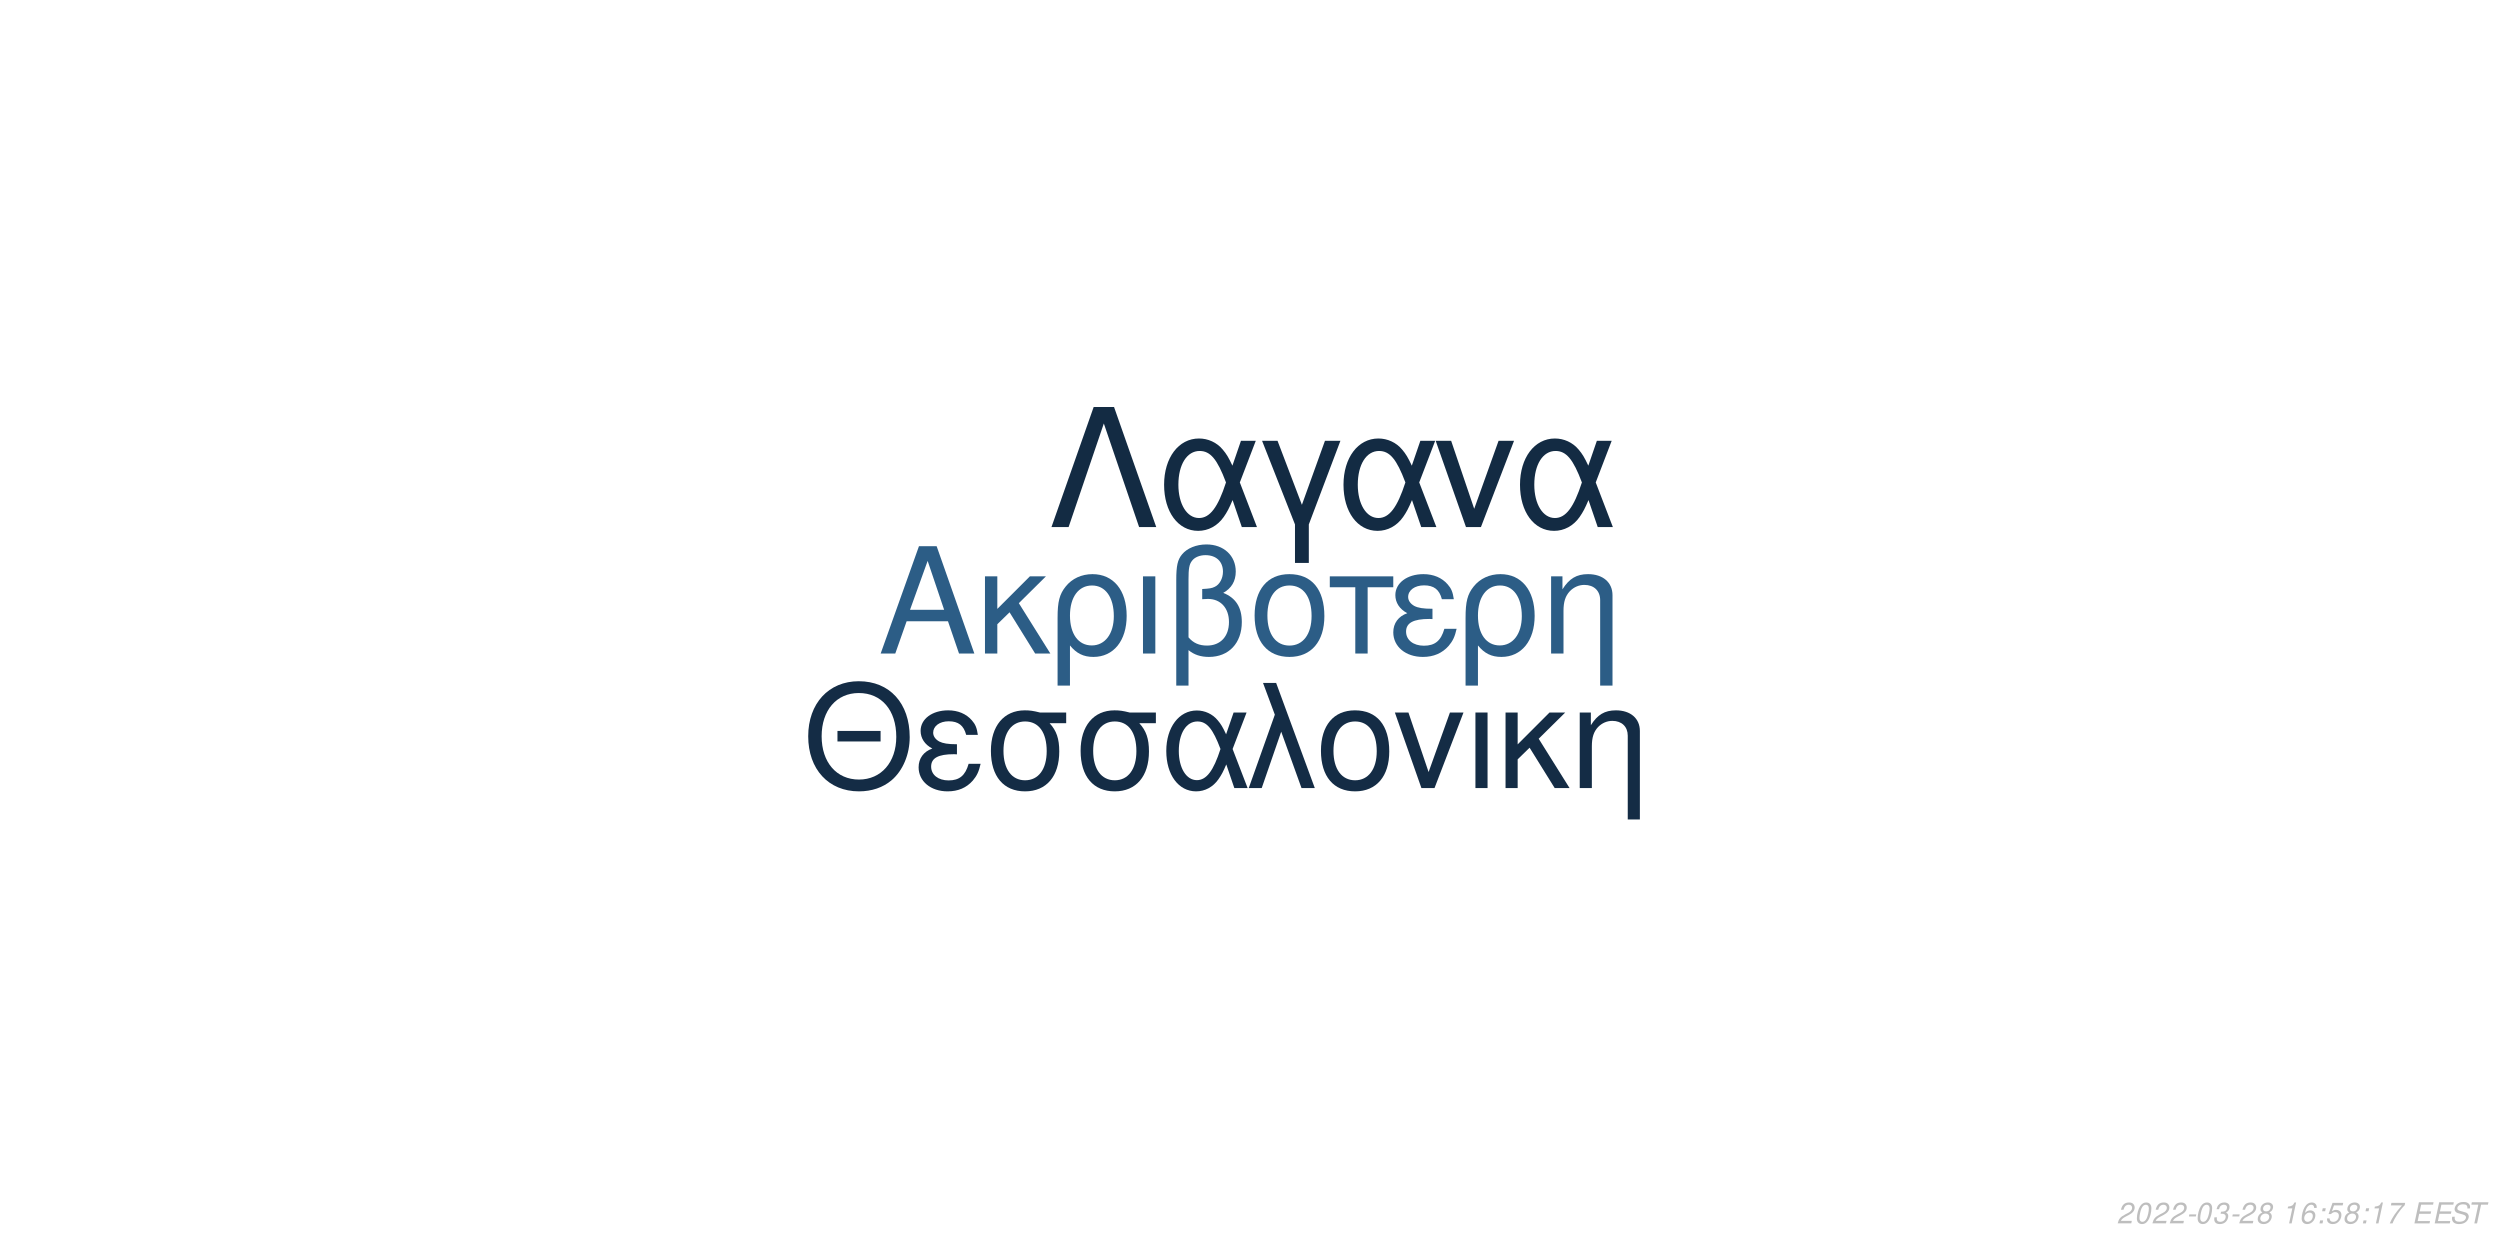
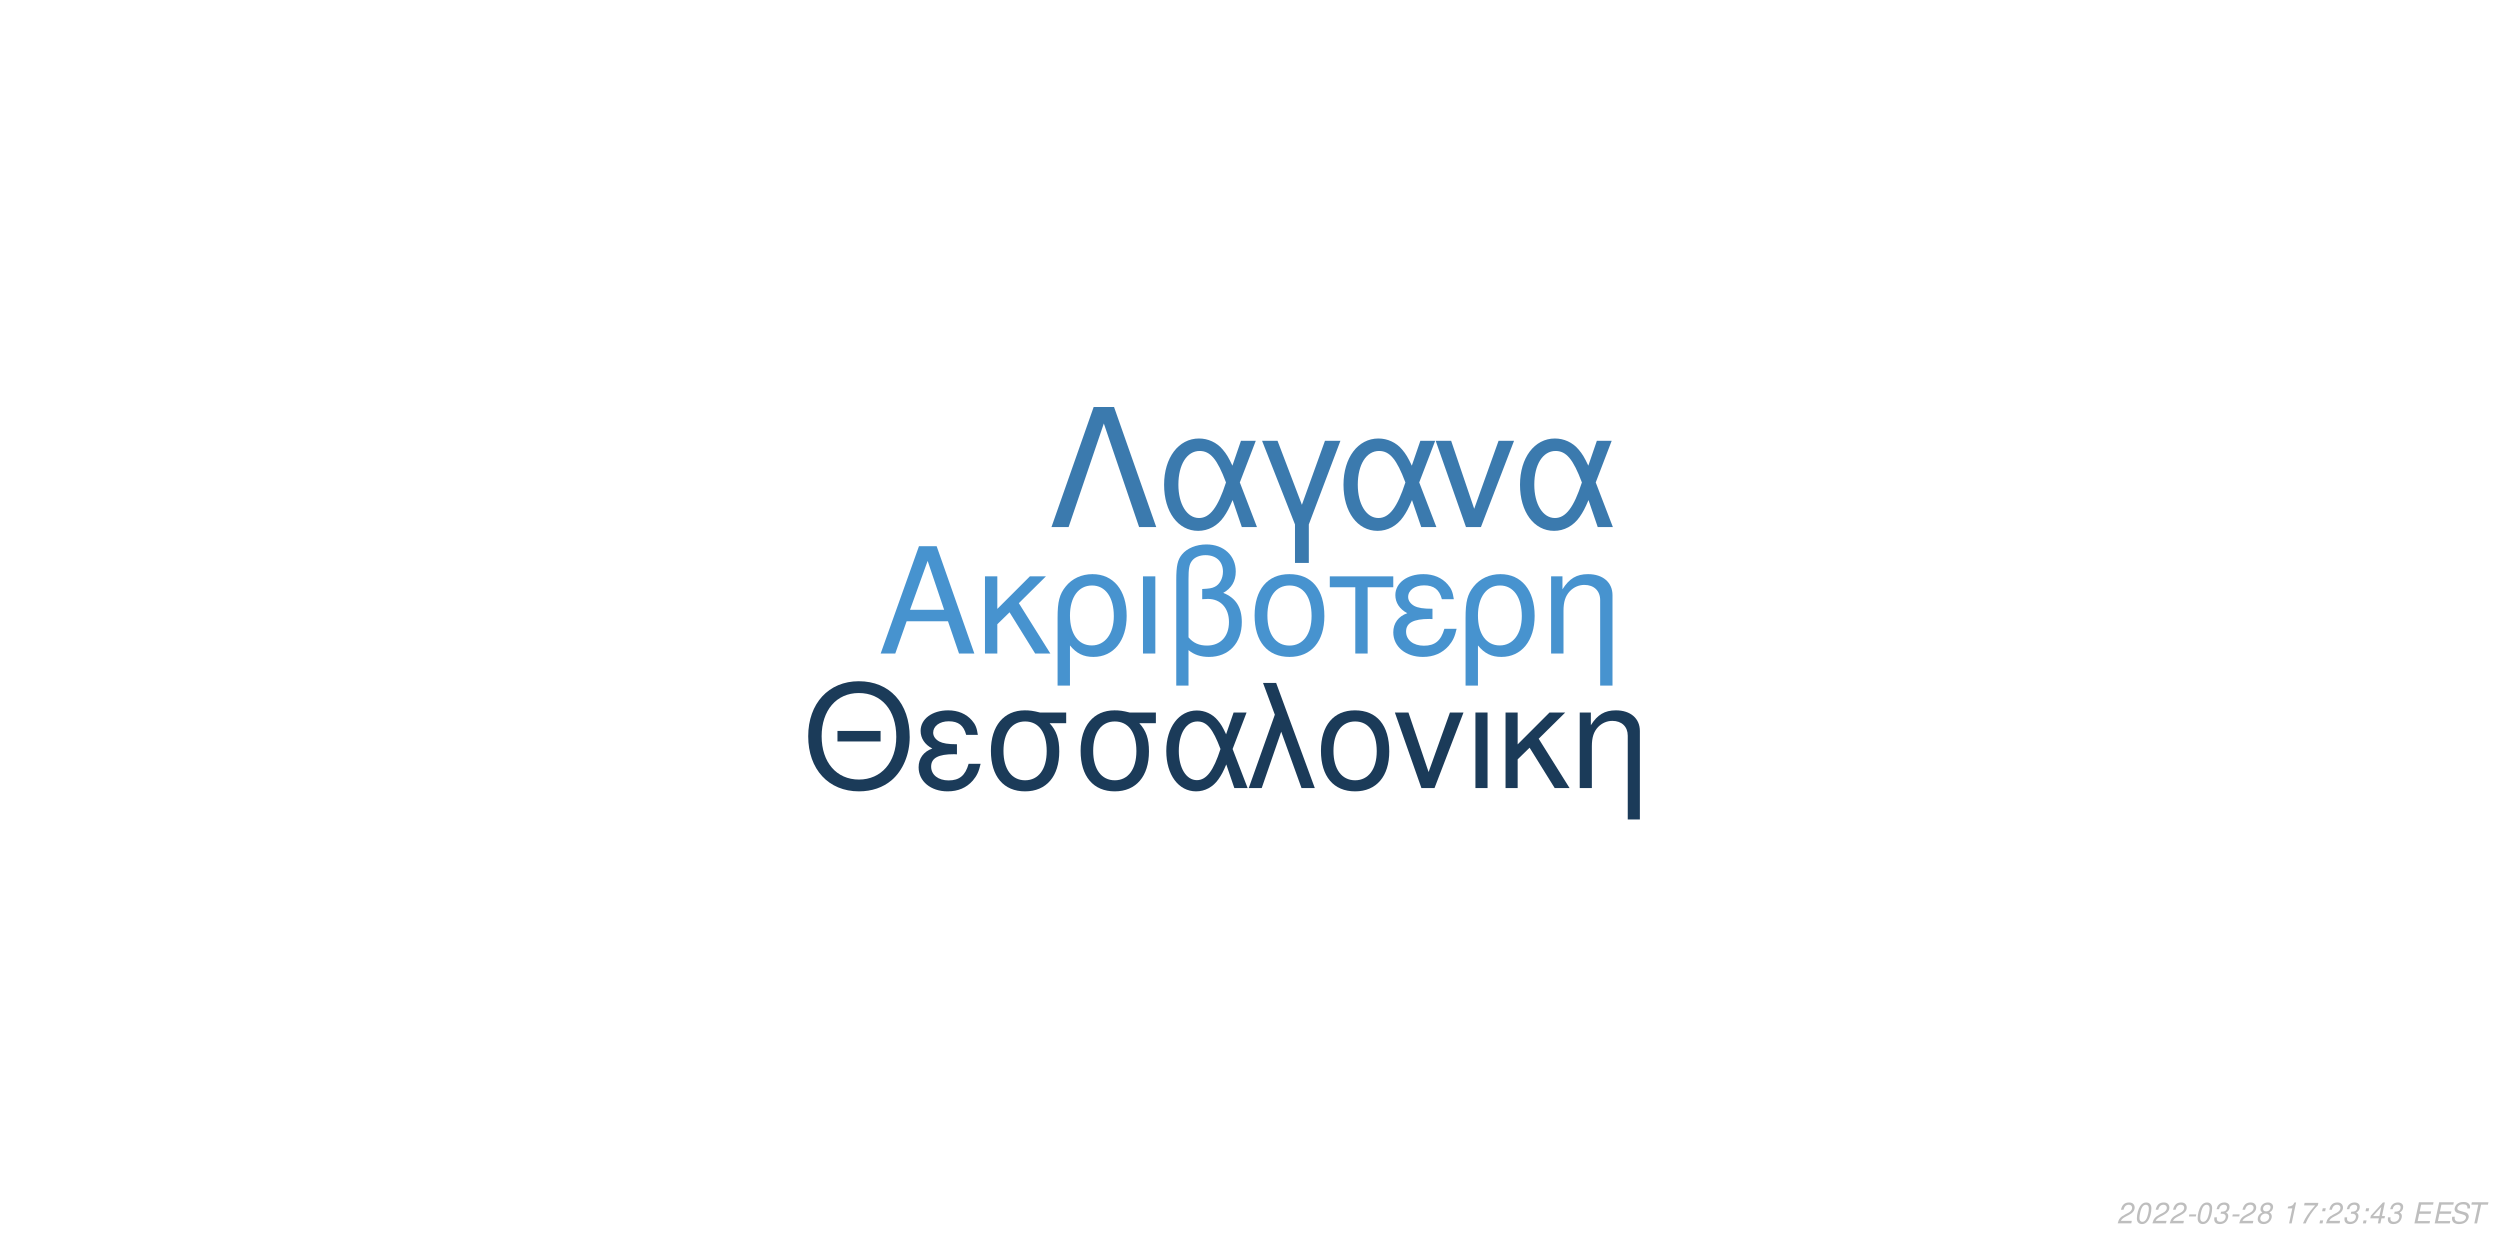
<svg xmlns="http://www.w3.org/2000/svg" xmlns:xlink="http://www.w3.org/1999/xlink" width="864pt" height="432pt" viewBox="0 0 864 432" version="1.1">
  <defs>
    <g>
      <symbol overflow="visible" id="glyph0-0">
        <path style="stroke:none;" d="" />
      </symbol>
      <symbol overflow="visible" id="glyph0-1">
        <path style="stroke:none;" d="M 24.125 -11.141 L 27.938 0 L 33.234 0 L 20.203 -37.094 L 14.094 -37.094 L 0.859 0 L 5.906 0 L 9.828 -11.141 Z M 22.797 -15.109 L 11 -15.109 L 17.094 -32.016 Z M 22.797 -15.109 " />
      </symbol>
      <symbol overflow="visible" id="glyph0-2">
        <path style="stroke:none;" d="M 7.172 -15.422 L 7.172 -26.672 L 2.906 -26.672 L 2.906 0 L 7.172 0 L 7.172 -10.125 L 11.406 -14.25 L 20.25 0 L 25.5 0 L 14.609 -17.406 L 23.969 -26.672 L 18.422 -26.672 Z M 7.172 -15.422 " />
      </symbol>
      <symbol overflow="visible" id="glyph0-3">
        <path style="stroke:none;" d="M 3 11.094 L 7.281 11.094 L 7.281 -2.797 C 9.516 -0.047 11.953 1.172 15.375 1.172 C 22.344 1.172 26.875 -4.422 26.875 -13.031 C 26.875 -21.891 22.297 -27.438 15.062 -27.438 C 11.297 -27.438 7.984 -25.906 5.797 -23.156 C 3.672 -20.516 3 -17.969 3 -12.359 Z M 14.906 -23.516 C 19.547 -23.516 22.438 -19.438 22.438 -12.922 C 22.438 -6.812 19.391 -2.797 14.812 -2.797 C 10.172 -2.797 7.281 -6.766 7.281 -13.125 C 7.281 -19.484 10.234 -23.516 14.906 -23.516 Z M 14.906 -23.516 " />
      </symbol>
      <symbol overflow="visible" id="glyph0-4">
        <path style="stroke:none;" d="M 3.516 0 L 7.781 0 L 7.781 -26.672 L 3.516 -26.672 Z M 3.516 0 " />
      </symbol>
      <symbol overflow="visible" id="glyph0-5">
        <path style="stroke:none;" d="M 4.016 11.094 L 8.25 11.094 L 8.25 -1.172 C 10.172 0.406 12.422 1.172 15.312 1.172 C 22.188 1.172 26.672 -3.609 26.672 -10.891 C 26.672 -15.984 24.578 -19.234 20.25 -20.969 C 23.109 -22.547 24.578 -25.031 24.578 -28.344 C 24.578 -33.844 20.406 -37.703 14.453 -37.703 C 10.938 -37.703 7.734 -36.391 6 -34.25 C 4.484 -32.422 4.016 -30.328 4.016 -25.391 Z M 8.25 -25.656 C 8.25 -29.359 8.5 -30.844 9.469 -32.062 C 10.375 -33.281 12.156 -34 14.094 -34 C 17.812 -34 20.156 -31.812 20.156 -28.297 C 20.156 -25.953 18.984 -23.812 17.297 -23.047 C 16.281 -22.547 15.469 -22.438 12.984 -22.297 L 12.984 -18.781 C 13.734 -18.828 14.344 -18.875 14.969 -18.875 C 19.344 -18.875 22.234 -15.719 22.234 -10.891 C 22.234 -5.906 19.281 -2.75 14.656 -2.75 C 11.953 -2.75 9.922 -3.609 8.25 -5.594 Z M 8.25 -25.656 " />
      </symbol>
      <symbol overflow="visible" id="glyph0-6">
        <path style="stroke:none;" d="M 14.094 -27.438 C 6.562 -27.438 2.094 -22.094 2.094 -13.125 C 2.094 -4.125 6.562 1.172 14.141 1.172 C 21.672 1.172 26.203 -4.172 26.203 -12.922 C 26.203 -22.188 21.828 -27.438 14.094 -27.438 Z M 14.141 -23.516 C 18.938 -23.516 21.781 -19.594 21.781 -12.984 C 21.781 -6.672 18.828 -2.75 14.141 -2.75 C 9.422 -2.75 6.516 -6.672 6.516 -13.125 C 6.516 -19.594 9.422 -23.516 14.141 -23.516 Z M 14.141 -23.516 " />
      </symbol>
      <symbol overflow="visible" id="glyph0-7">
        <path style="stroke:none;" d="M 7.891 0 L 12.156 0 L 12.156 -22.906 L 21.016 -22.906 L 21.016 -26.672 L -0.922 -26.672 L -0.922 -22.906 L 7.891 -22.906 Z M 7.891 0 " />
      </symbol>
      <symbol overflow="visible" id="glyph0-8">
        <path style="stroke:none;" d="M 14.562 -15.469 C 11.344 -15.469 9.562 -15.781 8.297 -16.438 C 6.922 -17.203 6.156 -18.328 6.156 -19.547 C 6.156 -21.891 8.453 -23.562 11.656 -23.562 C 15.062 -23.562 16.953 -22.094 17.812 -18.781 L 21.938 -18.781 C 21.578 -21.266 21.062 -22.5 19.797 -23.922 C 17.812 -26.203 14.906 -27.438 11.453 -27.438 C 5.797 -27.438 1.734 -24.375 1.734 -20.203 C 1.734 -17.609 3.156 -15.375 5.859 -13.938 C 2.797 -12.875 1.016 -10.484 1.016 -7.328 C 1.016 -2.391 5.297 1.172 11.25 1.172 C 14.969 1.172 17.906 -0.109 20.156 -2.641 C 21.578 -4.328 22.297 -5.797 22.906 -8.547 L 18.672 -8.547 C 17.5 -4.422 15.422 -2.703 11.609 -2.703 C 7.938 -2.703 5.438 -4.688 5.438 -7.578 C 5.438 -10.578 7.938 -11.953 13.484 -11.953 C 13.641 -11.953 14.094 -11.953 14.562 -11.906 Z M 14.562 -15.469 " />
      </symbol>
      <symbol overflow="visible" id="glyph0-9">
        <path style="stroke:none;" d="M 3.562 -26.672 L 3.562 0 L 7.844 0 L 7.844 -14.703 C 7.844 -17.906 8.5 -19.891 10.031 -21.531 C 11.406 -22.953 13.188 -23.719 15.062 -23.719 C 18.375 -23.719 20.516 -21.672 20.516 -18.469 L 20.516 11.094 L 24.781 11.094 L 24.781 -20.156 C 24.781 -24.578 21.469 -27.438 16.328 -27.438 C 12.359 -27.438 9.828 -25.906 7.484 -22.188 L 7.484 -26.672 Z M 3.562 -26.672 " />
      </symbol>
      <symbol overflow="visible" id="glyph1-0">
        <path style="stroke:none;" d="" />
      </symbol>
      <symbol overflow="visible" id="glyph1-1">
        <path style="stroke:none;" d="M 26.859 -19.734 L 11.953 -19.734 L 11.953 -16.094 L 26.859 -16.094 Z M 19.328 -36.922 C 8.922 -36.922 1.844 -29.25 1.844 -17.891 C 1.844 -6.484 8.875 1.141 19.391 1.141 C 23.812 1.141 27.703 -0.203 30.641 -2.688 C 34.578 -6.031 36.922 -11.656 36.922 -17.594 C 36.922 -29.297 30 -36.922 19.328 -36.922 Z M 19.328 -32.844 C 27.203 -32.844 32.281 -26.906 32.281 -17.688 C 32.281 -8.922 27.062 -2.938 19.391 -2.938 C 11.609 -2.938 6.484 -8.922 6.484 -17.891 C 6.484 -26.859 11.609 -32.844 19.328 -32.844 Z M 19.328 -32.844 " />
      </symbol>
      <symbol overflow="visible" id="glyph1-2">
        <path style="stroke:none;" d="M 14.25 -15.141 C 11.109 -15.141 9.375 -15.453 8.125 -16.094 C 6.781 -16.844 6.031 -17.938 6.031 -19.141 C 6.031 -21.422 8.266 -23.078 11.406 -23.078 C 14.75 -23.078 16.594 -21.625 17.438 -18.391 L 21.469 -18.391 C 21.125 -20.828 20.625 -22.031 19.391 -23.422 C 17.438 -25.656 14.594 -26.859 11.219 -26.859 C 5.688 -26.859 1.688 -23.875 1.688 -19.781 C 1.688 -17.234 3.094 -15.047 5.734 -13.656 C 2.734 -12.609 1 -10.266 1 -7.172 C 1 -2.344 5.188 1.141 11.016 1.141 C 14.656 1.141 17.547 -0.094 19.734 -2.594 C 21.125 -4.234 21.828 -5.688 22.422 -8.375 L 18.281 -8.375 C 17.141 -4.328 15.094 -2.641 11.359 -2.641 C 7.766 -2.641 5.328 -4.578 5.328 -7.422 C 5.328 -10.359 7.766 -11.703 13.203 -11.703 C 13.359 -11.703 13.797 -11.703 14.25 -11.656 Z M 14.25 -15.141 " />
      </symbol>
      <symbol overflow="visible" id="glyph1-3">
        <path style="stroke:none;" d="M 29 -26.109 L 19.938 -26.109 C 17.594 -26.703 16.438 -26.859 14.703 -26.859 C 7.469 -26.859 2.984 -21.469 2.984 -12.859 C 2.984 -4.031 7.375 1.141 14.797 1.141 C 22.172 1.141 26.609 -4.078 26.609 -12.656 C 26.609 -17.047 25.656 -19.828 23.266 -22.422 L 29 -22.422 Z M 14.797 -23.016 C 19.531 -23.016 22.266 -19.234 22.266 -12.75 C 22.266 -6.531 19.438 -2.688 14.797 -2.688 C 10.172 -2.688 7.328 -6.531 7.328 -12.859 C 7.328 -19.188 10.172 -23.016 14.797 -23.016 Z M 14.797 -23.016 " />
      </symbol>
      <symbol overflow="visible" id="glyph1-4">
        <path style="stroke:none;" d="M 29.344 -26.109 L 24.859 -26.109 L 22.266 -18.578 C 21.125 -21.031 20.484 -22.125 19.328 -23.469 C 17.547 -25.609 14.906 -26.812 12.156 -26.812 C 5.984 -26.812 1.594 -20.984 1.594 -12.812 C 1.594 -4.578 5.828 1.141 11.906 1.141 C 14.953 1.141 17.734 -0.344 19.625 -3.047 C 20.672 -4.531 21.281 -5.688 22.328 -8.172 L 25.109 0 L 29.703 0 L 24.516 -13.5 Z M 20.328 -13.5 C 17.891 -5.922 15.453 -2.734 12.156 -2.734 C 8.516 -2.734 5.922 -6.922 5.922 -12.812 C 5.922 -18.938 8.516 -23.016 12.359 -23.016 C 15.594 -23.016 17.688 -20.531 20.328 -13.5 Z M 20.328 -13.5 " />
      </symbol>
      <symbol overflow="visible" id="glyph1-5">
        <path style="stroke:none;" d="M 1.094 0 L 5.578 0 L 12.312 -19.484 L 19.328 0 L 23.922 0 L 10.562 -36.328 L 6.031 -36.328 L 10.109 -25.359 Z M 1.094 0 " />
      </symbol>
      <symbol overflow="visible" id="glyph1-6">
        <path style="stroke:none;" d="M 13.797 -26.859 C 6.422 -26.859 2.047 -21.625 2.047 -12.859 C 2.047 -4.031 6.422 1.141 13.859 1.141 C 21.234 1.141 25.656 -4.078 25.656 -12.656 C 25.656 -21.719 21.375 -26.859 13.797 -26.859 Z M 13.859 -23.016 C 18.531 -23.016 21.328 -19.188 21.328 -12.703 C 21.328 -6.531 18.438 -2.688 13.859 -2.688 C 9.219 -2.688 6.375 -6.531 6.375 -12.859 C 6.375 -19.188 9.219 -23.016 13.859 -23.016 Z M 13.859 -23.016 " />
      </symbol>
      <symbol overflow="visible" id="glyph1-7">
        <path style="stroke:none;" d="M 14.297 0 L 24.312 -26.109 L 19.625 -26.109 L 12.25 -5.531 L 5.281 -26.109 L 0.594 -26.109 L 9.766 0 Z M 14.297 0 " />
      </symbol>
      <symbol overflow="visible" id="glyph1-8">
        <path style="stroke:none;" d="M 3.438 0 L 7.625 0 L 7.625 -26.109 L 3.438 -26.109 Z M 3.438 0 " />
      </symbol>
      <symbol overflow="visible" id="glyph1-9">
        <path style="stroke:none;" d="M 7.031 -15.094 L 7.031 -26.109 L 2.844 -26.109 L 2.844 0 L 7.031 0 L 7.031 -9.922 L 11.156 -13.953 L 19.828 0 L 24.969 0 L 14.297 -17.047 L 23.469 -26.109 L 18.031 -26.109 Z M 7.031 -15.094 " />
      </symbol>
      <symbol overflow="visible" id="glyph1-10">
        <path style="stroke:none;" d="M 3.484 -26.109 L 3.484 0 L 7.672 0 L 7.672 -14.406 C 7.672 -17.547 8.328 -19.484 9.812 -21.078 C 11.156 -22.469 12.906 -23.219 14.75 -23.219 C 17.984 -23.219 20.078 -21.234 20.078 -18.094 L 20.078 10.859 L 24.266 10.859 L 24.266 -19.734 C 24.266 -24.062 21.031 -26.859 16 -26.859 C 12.109 -26.859 9.609 -25.359 7.328 -21.719 L 7.328 -26.109 Z M 3.484 -26.109 " />
      </symbol>
      <symbol overflow="visible" id="glyph2-0">
        <path style="stroke:none;" d="" />
      </symbol>
      <symbol overflow="visible" id="glyph2-1">
        <path style="stroke:none;" d="M 22.531 -41.484 L 15.484 -41.484 L 0.906 0 L 6.828 0 L 19 -35.797 L 31.188 0 L 37.109 0 Z M 22.531 -41.484 " />
      </symbol>
      <symbol overflow="visible" id="glyph2-2">
        <path style="stroke:none;" d="M 33.516 -29.812 L 28.391 -29.812 L 25.438 -21.219 C 24.125 -24.016 23.391 -25.266 22.078 -26.797 C 20.031 -29.25 17.016 -30.609 13.891 -30.609 C 6.828 -30.609 1.828 -23.953 1.828 -14.625 C 1.828 -5.234 6.656 1.312 13.594 1.312 C 17.078 1.312 20.266 -0.391 22.422 -3.469 C 23.609 -5.172 24.297 -6.484 25.5 -9.328 L 28.688 0 L 33.922 0 L 28 -15.422 Z M 23.219 -15.422 C 20.422 -6.766 17.641 -3.125 13.891 -3.125 C 9.734 -3.125 6.766 -7.906 6.766 -14.625 C 6.766 -21.625 9.734 -26.297 14.109 -26.297 C 17.812 -26.297 20.203 -23.453 23.219 -15.422 Z M 23.219 -15.422 " />
      </symbol>
      <symbol overflow="visible" id="glyph2-3">
        <path style="stroke:none;" d="M 12.062 12.406 L 16.844 12.406 L 16.844 -0.906 L 27.766 -29.812 L 22.422 -29.812 L 14.453 -7.688 L 6.031 -29.812 L 0.688 -29.812 L 12.062 -0.906 Z M 12.062 12.406 " />
      </symbol>
      <symbol overflow="visible" id="glyph2-4">
        <path style="stroke:none;" d="M 16.328 0 L 27.766 -29.812 L 22.422 -29.812 L 14 -6.312 L 6.031 -29.812 L 0.688 -29.812 L 11.156 0 Z M 16.328 0 " />
      </symbol>
      <symbol overflow="visible" id="glyph3-0">
        <path style="stroke:none;" d="" />
      </symbol>
      <symbol overflow="visible" id="glyph3-1">
        <path style="stroke:none;" d="M 5.234 -0.875 L 1.469 -0.875 C 1.641 -1.375 2.203 -1.891 3.109 -2.344 L 4.234 -2.938 C 5.562 -3.625 6.219 -4.469 6.219 -5.484 C 6.219 -5.938 6.062 -6.359 5.797 -6.656 C 5.469 -7.047 4.984 -7.234 4.312 -7.234 C 2.766 -7.234 1.891 -6.453 1.484 -4.734 L 2.375 -4.734 C 2.484 -5.188 2.609 -5.484 2.797 -5.75 C 3.094 -6.203 3.609 -6.453 4.188 -6.453 C 4.891 -6.453 5.344 -6.031 5.344 -5.375 C 5.344 -4.703 4.859 -4.094 4.016 -3.656 L 2.984 -3.125 C 1.234 -2.188 0.797 -1.656 0.344 -0.016 L 5.047 -0.016 Z M 5.234 -0.875 " />
      </symbol>
      <symbol overflow="visible" id="glyph3-2">
        <path style="stroke:none;" d="M 4.203 -7.234 C 3.375 -7.234 2.688 -6.812 2.125 -5.984 C 1.484 -5.047 0.984 -3.188 0.984 -1.734 C 0.984 -1.109 1.172 -0.562 1.484 -0.266 C 1.797 0.047 2.281 0.234 2.766 0.234 C 3.625 0.234 4.281 -0.156 4.859 -1.016 C 5.516 -1.953 6 -3.797 6 -5.266 C 6 -6.5 5.328 -7.234 4.203 -7.234 Z M 4.094 -6.453 C 4.734 -6.453 5.125 -5.984 5.125 -5.156 C 5.125 -4.203 4.781 -2.625 4.406 -1.812 C 3.984 -0.938 3.516 -0.547 2.875 -0.547 C 2.25 -0.547 1.875 -1.031 1.875 -1.828 C 1.875 -2.797 2.203 -4.344 2.594 -5.203 C 2.984 -6.047 3.453 -6.453 4.094 -6.453 Z M 4.094 -6.453 " />
      </symbol>
      <symbol overflow="visible" id="glyph3-3">
        <path style="stroke:none;" d="M 3.516 -3.125 L 1.125 -3.125 L 0.969 -2.406 L 3.359 -2.406 Z M 3.516 -3.125 " />
      </symbol>
      <symbol overflow="visible" id="glyph3-4">
        <path style="stroke:none;" d="M 2.922 -3.312 C 3.125 -3.344 3.234 -3.344 3.375 -3.344 C 4.203 -3.344 4.688 -3 4.688 -2.406 C 4.688 -1.312 3.906 -0.547 2.781 -0.547 C 2.047 -0.547 1.594 -0.938 1.594 -1.562 C 1.594 -1.719 1.609 -1.844 1.656 -2.094 L 0.766 -2.094 C 0.734 -1.797 0.719 -1.641 0.719 -1.469 C 0.719 -0.375 1.406 0.234 2.641 0.234 C 3.547 0.234 4.297 -0.078 4.812 -0.656 C 5.266 -1.156 5.562 -1.875 5.562 -2.547 C 5.562 -3.125 5.344 -3.453 4.797 -3.734 C 5.641 -4.234 6.016 -4.844 6.016 -5.734 C 6.016 -6.656 5.312 -7.234 4.203 -7.234 C 3.375 -7.234 2.672 -6.938 2.188 -6.375 C 1.891 -6.031 1.703 -5.641 1.516 -4.906 L 2.391 -4.906 C 2.5 -5.359 2.594 -5.594 2.734 -5.812 C 3.047 -6.234 3.516 -6.453 4.078 -6.453 C 4.734 -6.453 5.141 -6.125 5.141 -5.578 C 5.141 -5.188 5.016 -4.797 4.797 -4.547 C 4.516 -4.234 4 -4.062 3.266 -4.062 L 3.078 -4.062 Z M 2.922 -3.312 " />
      </symbol>
      <symbol overflow="visible" id="glyph3-5">
        <path style="stroke:none;" d="M 4.766 -3.797 C 5.078 -3.969 5.234 -4.078 5.438 -4.234 C 5.812 -4.594 6.062 -5.172 6.062 -5.734 C 6.062 -6.625 5.344 -7.234 4.266 -7.234 C 2.812 -7.234 1.703 -6.219 1.703 -4.875 C 1.703 -4.406 1.875 -4.125 2.359 -3.812 C 1.297 -3.312 0.75 -2.516 0.75 -1.469 C 0.75 -0.438 1.547 0.234 2.812 0.234 C 3.656 0.234 4.359 -0.094 4.938 -0.734 C 5.359 -1.234 5.609 -1.859 5.609 -2.438 C 5.609 -3.047 5.312 -3.516 4.766 -3.797 Z M 4.109 -6.453 C 4.797 -6.453 5.188 -6.125 5.188 -5.578 C 5.188 -5.266 5.062 -4.922 4.859 -4.672 C 4.562 -4.312 4.188 -4.156 3.656 -4.156 C 2.984 -4.156 2.594 -4.453 2.594 -4.984 C 2.594 -5.859 3.203 -6.453 4.109 -6.453 Z M 3.453 -3.406 C 4.234 -3.406 4.734 -2.984 4.734 -2.312 C 4.734 -1.312 3.922 -0.547 2.875 -0.547 C 2.125 -0.547 1.625 -0.969 1.625 -1.625 C 1.625 -2.609 2.438 -3.406 3.453 -3.406 Z M 3.453 -3.406 " />
      </symbol>
      <symbol overflow="visible" id="glyph3-6">
        <path style="stroke:none;" d="" />
      </symbol>
      <symbol overflow="visible" id="glyph3-7">
        <path style="stroke:none;" d="M 3.703 -5.188 L 2.594 0 L 3.469 0 L 5.016 -7.234 L 4.438 -7.234 C 3.906 -6.156 3.688 -6.016 2.234 -5.812 L 2.109 -5.188 Z M 3.703 -5.188 " />
      </symbol>
      <symbol overflow="visible" id="glyph3-8">
-         <path style="stroke:none;" d="M 6.125 -5.344 L 6.141 -5.625 C 6.141 -6.609 5.453 -7.234 4.391 -7.234 C 3.438 -7.234 2.641 -6.719 2.016 -5.703 C 1.422 -4.781 0.938 -2.953 0.938 -1.688 C 0.938 -0.516 1.688 0.234 2.859 0.234 C 3.703 0.234 4.438 -0.156 5 -0.875 C 5.406 -1.422 5.672 -2.156 5.672 -2.766 C 5.672 -3.812 4.969 -4.5 3.906 -4.5 C 3.234 -4.5 2.672 -4.234 2.094 -3.625 C 2.406 -5.375 3.234 -6.453 4.25 -6.453 C 4.703 -6.453 5.062 -6.234 5.172 -5.844 C 5.203 -5.719 5.234 -5.578 5.25 -5.344 Z M 3.656 -3.734 C 4.344 -3.734 4.797 -3.281 4.797 -2.625 C 4.797 -1.469 3.984 -0.547 2.984 -0.547 C 2.297 -0.547 1.812 -1.047 1.812 -1.766 C 1.812 -2.859 2.625 -3.734 3.656 -3.734 Z M 3.656 -3.734 " />
+         <path style="stroke:none;" d="M 6.703 -7.094 L 1.953 -7.094 L 1.766 -6.219 L 5.594 -6.219 C 3.344 -3.688 2.266 -2.109 1.375 0 L 2.344 0 C 3.031 -1.906 4.828 -4.594 6.547 -6.281 Z M 6.703 -7.094 " />
      </symbol>
      <symbol overflow="visible" id="glyph3-9">
        <path style="stroke:none;" d="M 2.359 -1.031 L 1.312 -1.031 L 1.094 0 L 2.141 0 Z M 3.266 -5.234 L 2.219 -5.234 L 2 -4.203 L 3.047 -4.203 Z M 3.266 -5.234 " />
      </symbol>
      <symbol overflow="visible" id="glyph3-10">
-         <path style="stroke:none;" d="M 6.297 -7.094 L 2.594 -7.094 L 1.234 -3.234 L 2.047 -3.234 C 2.656 -3.766 2.938 -3.906 3.531 -3.906 C 4.328 -3.906 4.797 -3.453 4.797 -2.688 C 4.797 -1.438 3.969 -0.547 2.828 -0.547 C 2.031 -0.547 1.609 -0.938 1.578 -1.734 L 0.703 -1.734 L 0.703 -1.516 C 0.703 -0.938 0.844 -0.547 1.188 -0.266 C 1.562 0.062 2.078 0.234 2.703 0.234 C 3.656 0.234 4.391 -0.156 4.984 -0.922 C 5.422 -1.5 5.672 -2.234 5.672 -2.953 C 5.672 -4 4.938 -4.672 3.812 -4.672 C 3.328 -4.672 2.906 -4.547 2.406 -4.234 L 3.109 -6.219 L 6.109 -6.219 Z M 6.297 -7.094 " />
+         <path style="stroke:none;" d="M 3.625 -1.75 L 3.266 0 L 4.141 0 L 4.516 -1.75 L 5.562 -1.75 L 5.734 -2.531 L 4.688 -2.531 L 5.688 -7.234 L 5.016 -7.234 L 0.844 -2.672 L 0.641 -1.75 Z M 3.797 -2.531 L 1.594 -2.531 L 4.469 -5.703 Z M 3.797 -2.531 " />
      </symbol>
      <symbol overflow="visible" id="glyph3-11">
-         <path style="stroke:none;" d="M 6.703 -7.094 L 1.953 -7.094 L 1.766 -6.219 L 5.594 -6.219 C 3.344 -3.688 2.266 -2.109 1.375 0 L 2.344 0 C 3.031 -1.906 4.828 -4.594 6.547 -6.281 Z M 6.703 -7.094 " />
+         <path style="stroke:none;" d="M 2.547 -3.312 L 6.5 -3.312 L 6.688 -4.141 L 2.719 -4.141 L 3.219 -6.469 L 7.344 -6.469 L 7.516 -7.297 L 2.453 -7.297 L 0.906 0 L 6.125 0 L 6.297 -0.812 L 2.016 -0.812 Z M 2.547 -3.312 " />
      </symbol>
      <symbol overflow="visible" id="glyph3-12">
-         <path style="stroke:none;" d="M 2.547 -3.312 L 6.5 -3.312 L 6.688 -4.141 L 2.719 -4.141 L 3.219 -6.469 L 7.344 -6.469 L 7.516 -7.297 L 2.453 -7.297 L 0.906 0 L 6.125 0 L 6.297 -0.812 L 2.016 -0.812 Z M 2.547 -3.312 " />
+         <path style="stroke:none;" d="M 7.062 -5.156 C 7.125 -5.438 7.141 -5.562 7.141 -5.703 C 7.141 -6.156 6.938 -6.594 6.594 -6.891 C 6.188 -7.25 5.656 -7.406 4.875 -7.406 C 3.844 -7.406 3.047 -7.125 2.5 -6.562 C 2.094 -6.141 1.781 -5.438 1.781 -4.922 C 1.781 -4.297 2.219 -3.766 2.891 -3.562 L 4.594 -3.094 C 5.406 -2.859 5.734 -2.578 5.734 -2.094 C 5.734 -1.781 5.547 -1.406 5.266 -1.141 C 4.844 -0.766 4.266 -0.578 3.453 -0.578 C 2.328 -0.578 1.812 -0.984 1.812 -1.906 C 1.812 -2.047 1.812 -2.125 1.844 -2.312 L 0.984 -2.312 C 0.906 -2.062 0.891 -1.906 0.891 -1.688 C 0.891 -0.484 1.797 0.234 3.297 0.234 C 4.359 0.234 5.234 -0.062 5.812 -0.609 C 6.344 -1.078 6.688 -1.797 6.688 -2.375 C 6.688 -2.641 6.609 -2.906 6.453 -3.156 C 6.234 -3.5 5.938 -3.703 5.469 -3.828 L 3.75 -4.312 C 2.984 -4.547 2.734 -4.734 2.734 -5.188 C 2.734 -5.547 2.875 -5.844 3.188 -6.109 C 3.547 -6.438 4.031 -6.594 4.703 -6.594 C 5.266 -6.594 5.688 -6.484 5.906 -6.297 C 6.094 -6.125 6.219 -5.797 6.219 -5.516 C 6.219 -5.422 6.203 -5.344 6.188 -5.156 Z M 7.062 -5.156 " />
      </symbol>
      <symbol overflow="visible" id="glyph3-13">
-         <path style="stroke:none;" d="M 7.062 -5.156 C 7.125 -5.438 7.141 -5.562 7.141 -5.703 C 7.141 -6.156 6.938 -6.594 6.594 -6.891 C 6.188 -7.25 5.656 -7.406 4.875 -7.406 C 3.844 -7.406 3.047 -7.125 2.5 -6.562 C 2.094 -6.141 1.781 -5.438 1.781 -4.922 C 1.781 -4.297 2.219 -3.766 2.891 -3.562 L 4.594 -3.094 C 5.406 -2.859 5.734 -2.578 5.734 -2.094 C 5.734 -1.781 5.547 -1.406 5.266 -1.141 C 4.844 -0.766 4.266 -0.578 3.453 -0.578 C 2.328 -0.578 1.812 -0.984 1.812 -1.906 C 1.812 -2.047 1.812 -2.125 1.844 -2.312 L 0.984 -2.312 C 0.906 -2.062 0.891 -1.906 0.891 -1.688 C 0.891 -0.484 1.797 0.234 3.297 0.234 C 4.359 0.234 5.234 -0.062 5.812 -0.609 C 6.344 -1.078 6.688 -1.797 6.688 -2.375 C 6.688 -2.641 6.609 -2.906 6.453 -3.156 C 6.234 -3.5 5.938 -3.703 5.469 -3.828 L 3.75 -4.312 C 2.984 -4.547 2.734 -4.734 2.734 -5.188 C 2.734 -5.547 2.875 -5.844 3.188 -6.109 C 3.547 -6.438 4.031 -6.594 4.703 -6.594 C 5.266 -6.594 5.688 -6.484 5.906 -6.297 C 6.094 -6.125 6.219 -5.797 6.219 -5.516 C 6.219 -5.422 6.203 -5.344 6.188 -5.156 Z M 7.062 -5.156 " />
-       </symbol>
-       <symbol overflow="visible" id="glyph3-14">
        <path style="stroke:none;" d="M 4.938 -6.469 L 7.312 -6.469 L 7.484 -7.297 L 1.75 -7.297 L 1.578 -6.469 L 3.984 -6.469 L 2.609 0 L 3.547 0 Z M 4.938 -6.469 " />
      </symbol>
    </g>
  </defs>
  <g id="surface1">
    <rect x="0" y="0" width="864" height="432" style="fill:rgb(100%,100%,100%);fill-opacity:1;stroke:none;" />
-     <g style="fill:rgb(17.255%,36.471%,52.549%);fill-opacity:1;">
+     <g style="fill:rgb(27.843%,57.647%,81.176%);fill-opacity:1;">
      <use xlink:href="#glyph0-1" x="303.5" y="225.861" />
      <use xlink:href="#glyph0-2" x="337.5" y="225.861" />
      <use xlink:href="#glyph0-3" x="362.5" y="225.861" />
      <use xlink:href="#glyph0-4" x="391.5" y="225.861" />
      <use xlink:href="#glyph0-5" x="402.5" y="225.861" />
      <use xlink:href="#glyph0-6" x="431.5" y="225.861" />
      <use xlink:href="#glyph0-7" x="460.5" y="225.861" />
      <use xlink:href="#glyph0-8" x="480.5" y="225.861" />
      <use xlink:href="#glyph0-3" x="503.5" y="225.861" />
      <use xlink:href="#glyph0-9" x="532.5" y="225.861" />
    </g>
-     <g style="fill:rgb(7.843%,17.255%,27.059%);fill-opacity:1;">
+     <g style="fill:rgb(10.588%,23.137%,34.902%);fill-opacity:1;">
      <use xlink:href="#glyph1-1" x="277.473" y="272.354" />
      <use xlink:href="#glyph1-2" x="316.473" y="272.354" />
      <use xlink:href="#glyph1-3" x="339.473" y="272.354" />
      <use xlink:href="#glyph1-3" x="370.473" y="272.354" />
      <use xlink:href="#glyph1-4" x="401.473" y="272.354" />
      <use xlink:href="#glyph1-5" x="430.473" y="272.354" />
      <use xlink:href="#glyph1-6" x="454.473" y="272.354" />
      <use xlink:href="#glyph1-7" x="481.473" y="272.354" />
      <use xlink:href="#glyph1-8" x="506.473" y="272.354" />
      <use xlink:href="#glyph1-9" x="517.473" y="272.354" />
      <use xlink:href="#glyph1-10" x="542.473" y="272.354" />
    </g>
-     <g style="fill:rgb(7.451%,16.863%,26.275%);fill-opacity:1;">
+     <g style="fill:rgb(23.137%,47.843%,68.235%);fill-opacity:1;">
      <use xlink:href="#glyph2-1" x="362.484" y="182.152" />
      <use xlink:href="#glyph2-2" x="400.484" y="182.152" />
      <use xlink:href="#glyph2-3" x="435.484" y="182.152" />
      <use xlink:href="#glyph2-2" x="462.484" y="182.152" />
      <use xlink:href="#glyph2-4" x="495.484" y="182.152" />
      <use xlink:href="#glyph2-2" x="523.484" y="182.152" />
    </g>
    <g style="fill:rgb(74.51%,74.51%,74.51%);fill-opacity:1;">
      <use xlink:href="#glyph3-1" x="731.52" y="422.81" />
      <use xlink:href="#glyph3-2" x="737.52" y="422.81" />
      <use xlink:href="#glyph3-1" x="743.52" y="422.81" />
      <use xlink:href="#glyph3-1" x="749.52" y="422.81" />
      <use xlink:href="#glyph3-3" x="755.52" y="422.81" />
      <use xlink:href="#glyph3-2" x="758.52" y="422.81" />
      <use xlink:href="#glyph3-4" x="764.52" y="422.81" />
      <use xlink:href="#glyph3-3" x="770.52" y="422.81" />
      <use xlink:href="#glyph3-1" x="773.52" y="422.81" />
      <use xlink:href="#glyph3-5" x="779.52" y="422.81" />
      <use xlink:href="#glyph3-6" x="785.52" y="422.81" />
      <use xlink:href="#glyph3-7" x="788.52" y="422.81" />
      <use xlink:href="#glyph3-8" x="794.52" y="422.81" />
      <use xlink:href="#glyph3-9" x="800.52" y="422.81" />
-       <use xlink:href="#glyph3-10" x="803.52" y="422.81" />
-       <use xlink:href="#glyph3-5" x="809.52" y="422.81" />
+       <use xlink:href="#glyph3-1" x="803.52" y="422.81" />
+       <use xlink:href="#glyph3-4" x="809.52" y="422.81" />
      <use xlink:href="#glyph3-9" x="815.52" y="422.81" />
-       <use xlink:href="#glyph3-7" x="818.52" y="422.81" />
-       <use xlink:href="#glyph3-11" x="824.52" y="422.81" />
+       <use xlink:href="#glyph3-10" x="818.52" y="422.81" />
+       <use xlink:href="#glyph3-4" x="824.52" y="422.81" />
      <use xlink:href="#glyph3-6" x="830.52" y="422.81" />
-       <use xlink:href="#glyph3-12" x="833.52" y="422.81" />
-       <use xlink:href="#glyph3-12" x="840.52" y="422.81" />
-       <use xlink:href="#glyph3-13" x="846.52" y="422.81" />
-       <use xlink:href="#glyph3-14" x="852.52" y="422.81" />
+       <use xlink:href="#glyph3-11" x="833.52" y="422.81" />
+       <use xlink:href="#glyph3-11" x="840.52" y="422.81" />
+       <use xlink:href="#glyph3-12" x="846.52" y="422.81" />
+       <use xlink:href="#glyph3-13" x="852.52" y="422.81" />
    </g>
  </g>
</svg>
